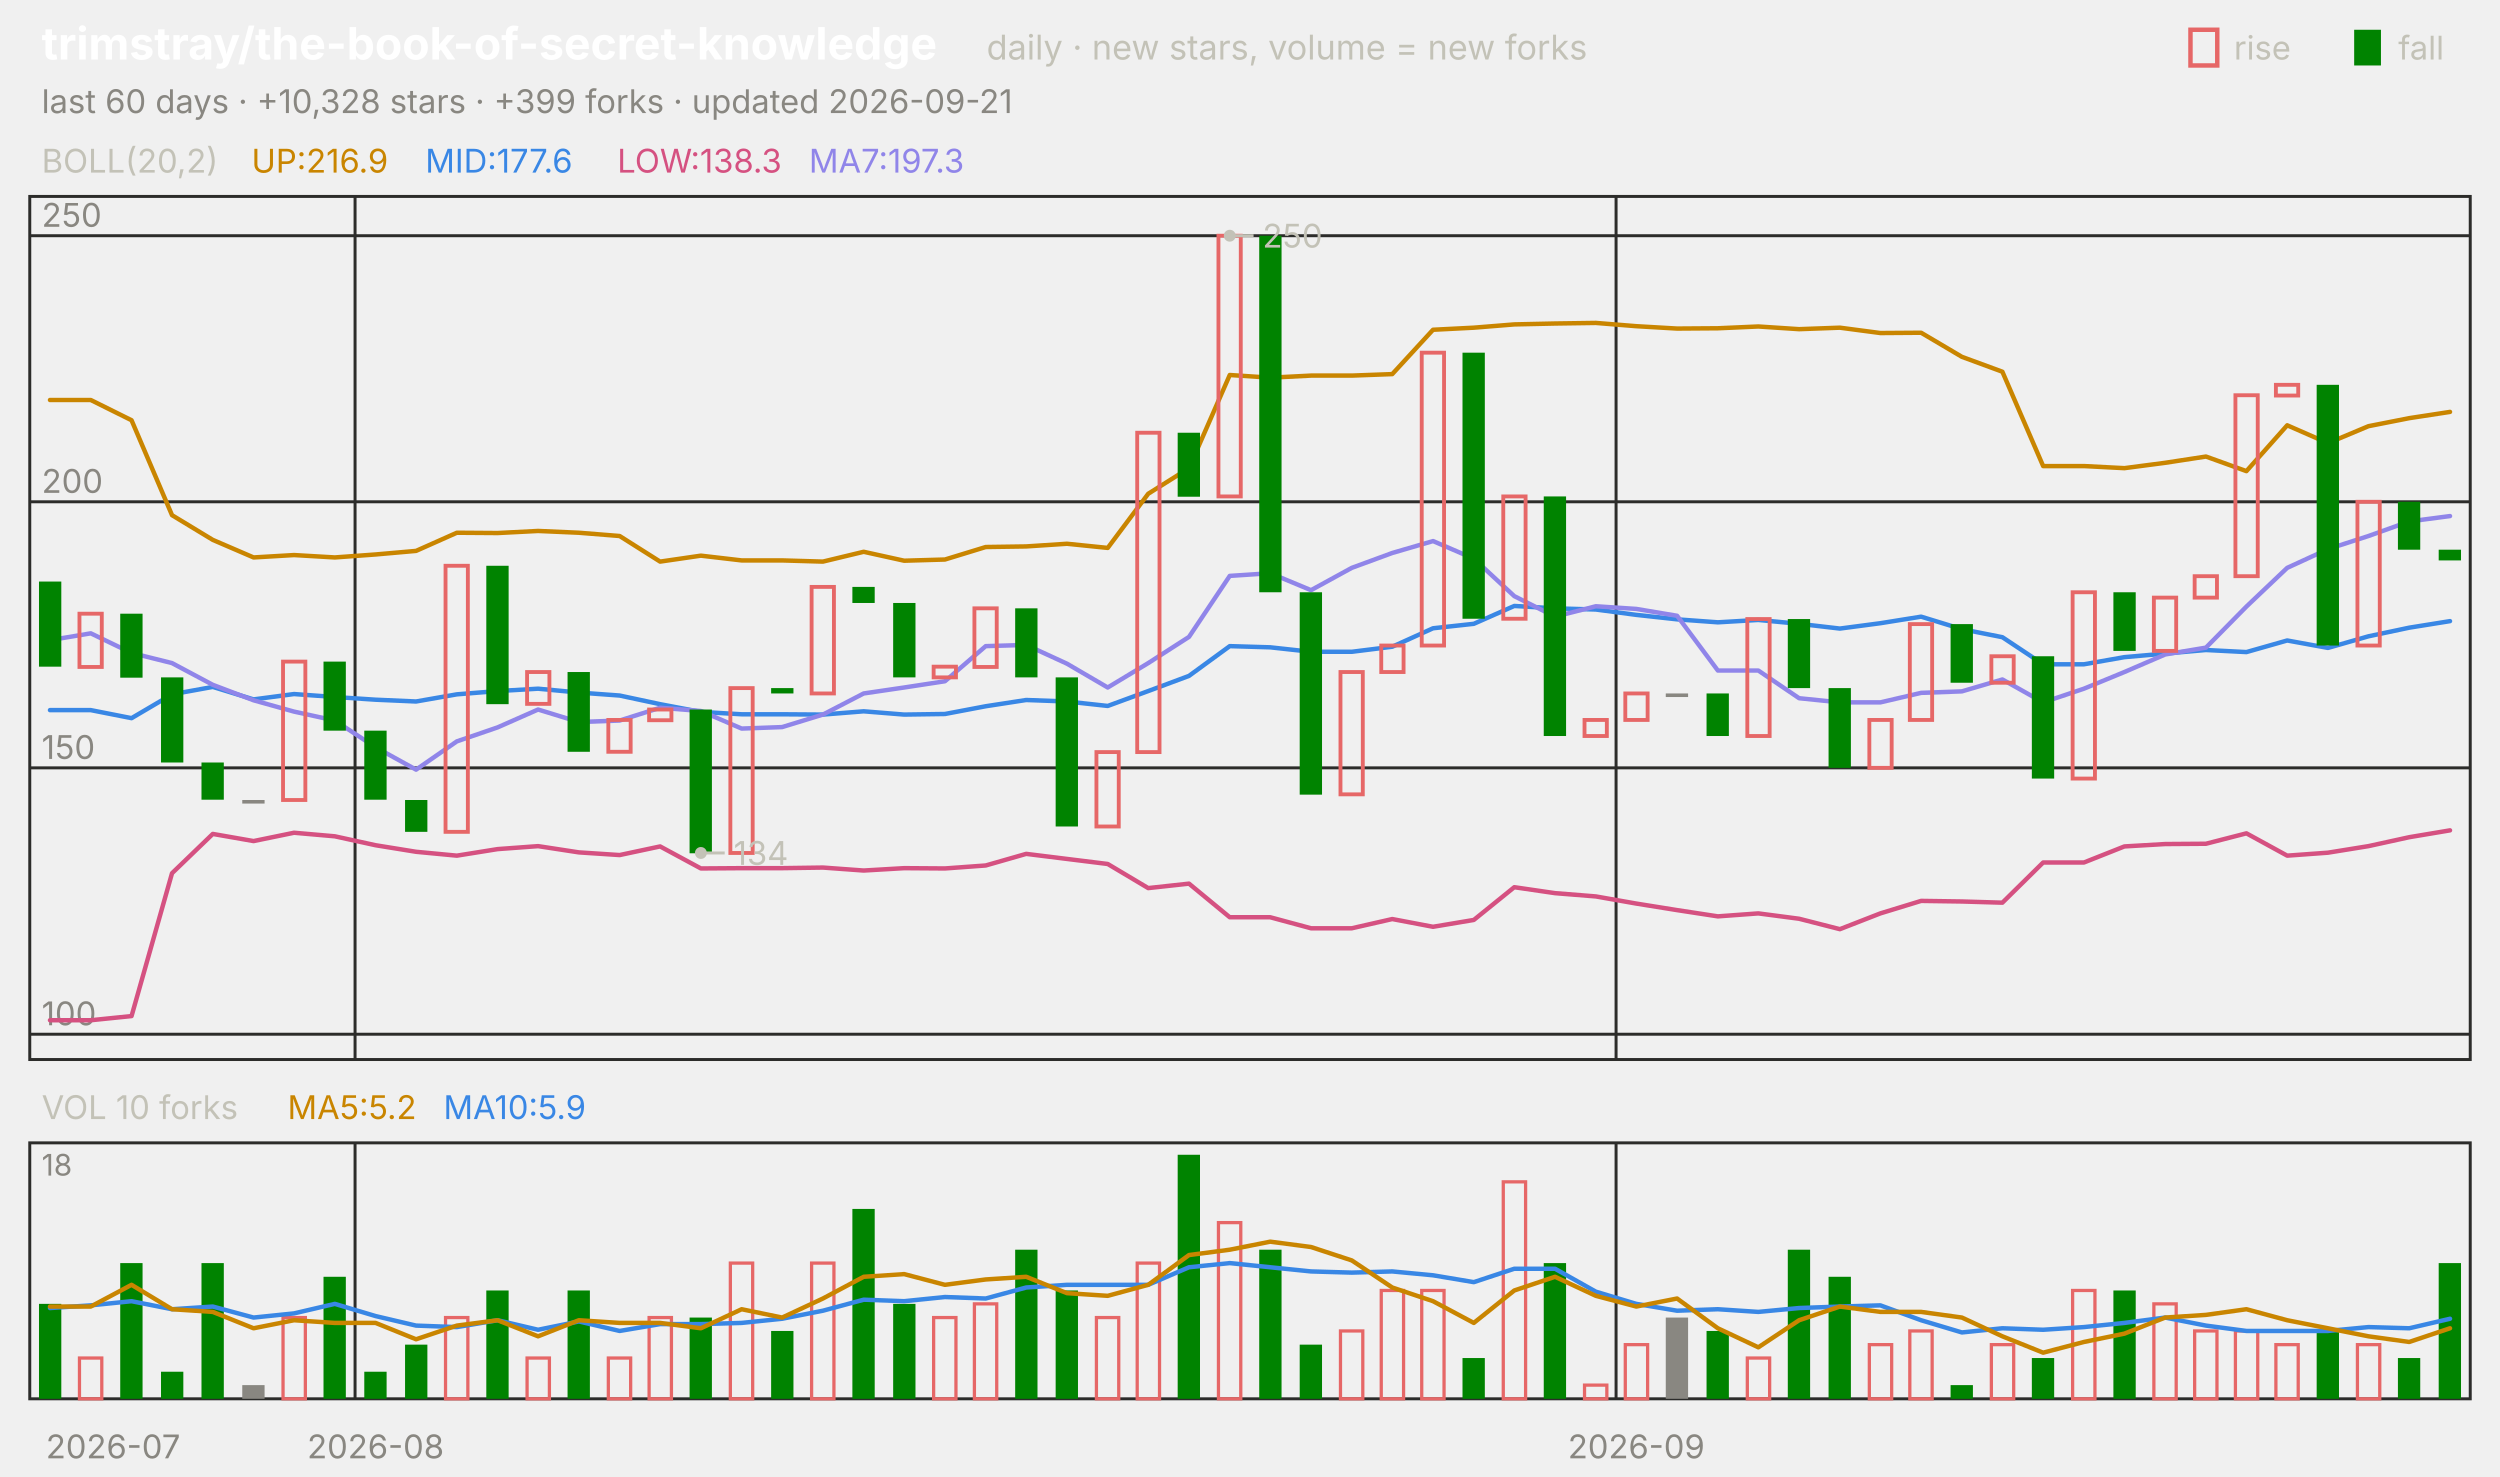
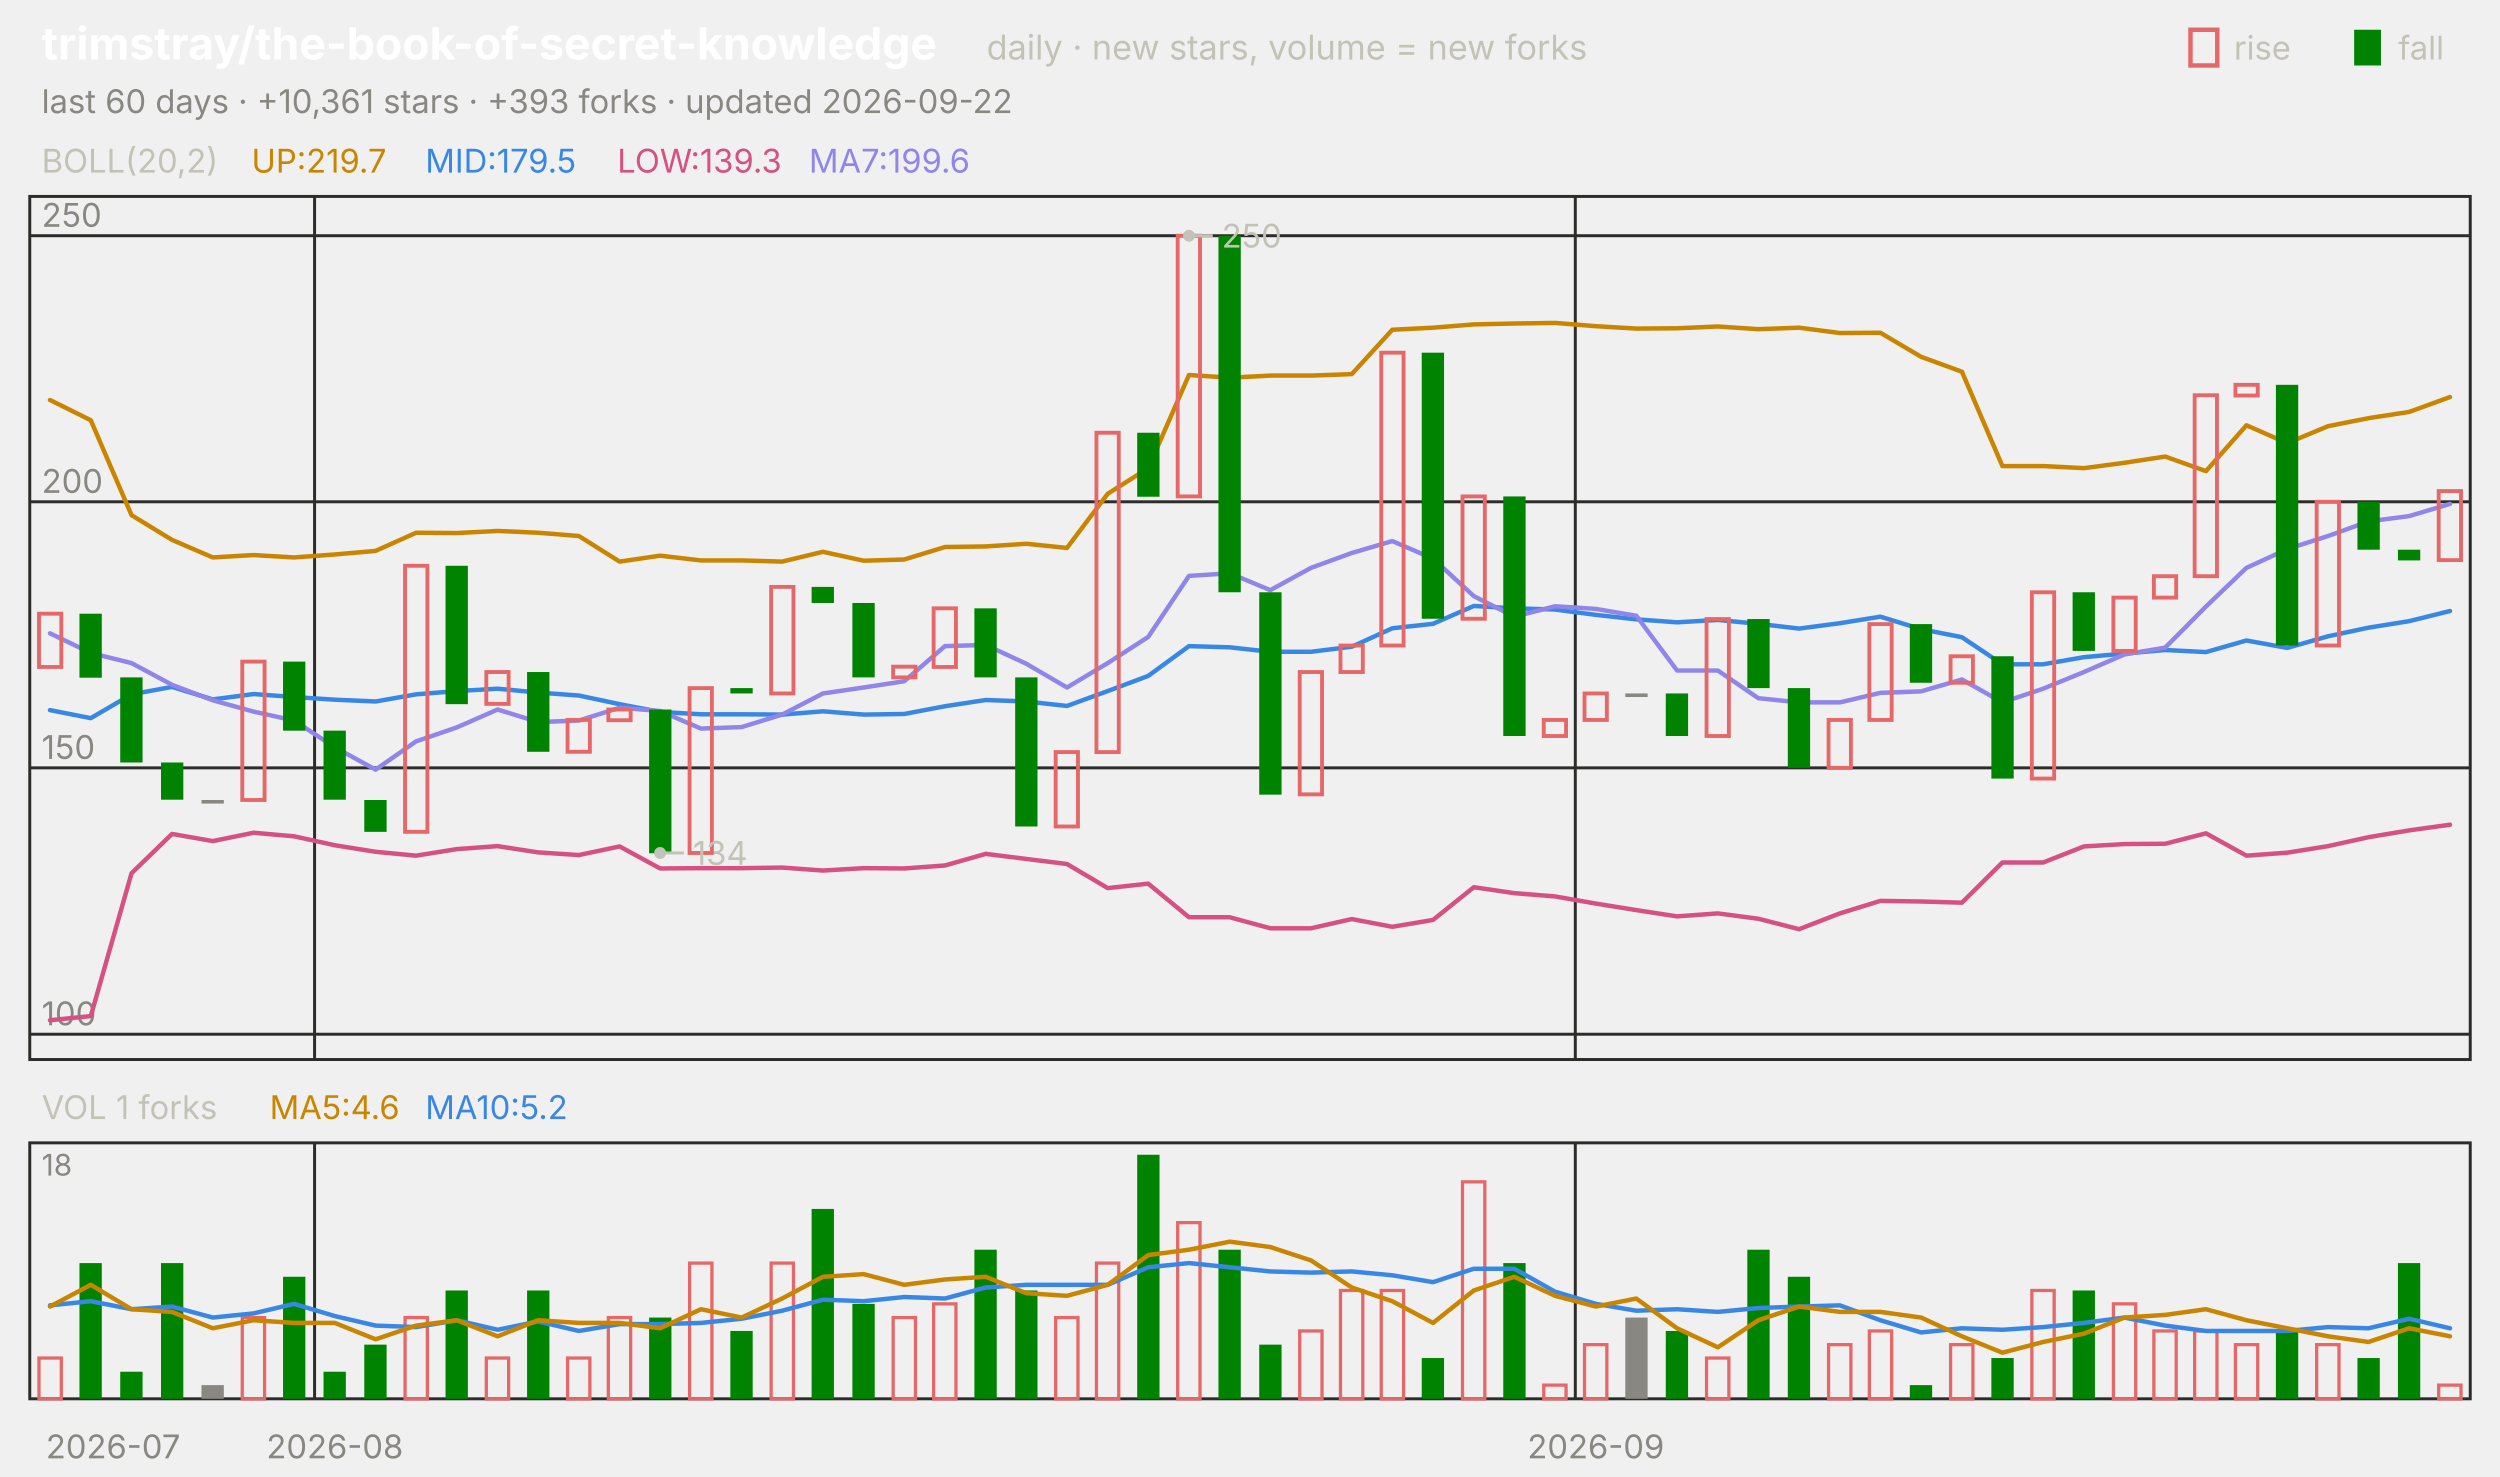
<svg xmlns="http://www.w3.org/2000/svg" viewBox="0 0 840 496" width="840" height="496" font-family="-apple-system,'Segoe UI',system-ui,sans-serif" role="img" aria-label="trimstray/the-book-of-secret-knowledge candlestick chart">
  <text x="14.0" y="20.0" font-size="15" fill="#ffffff" font-weight="650">trimstray/the-book-of-secret-knowledge</text>
  <text x="331.5" y="20.0" font-size="11.5" fill="#c3c2b7">daily · new stars, volume = new forks</text>
  <text x="805.8" y="20.0" font-size="11.0" fill="#c3c2b7">fall</text>
  <rect x="791" y="10" width="9" height="12" fill="#008300" />
  <text x="750.6" y="20.0" font-size="11.0" fill="#c3c2b7">rise</text>
  <rect x="736" y="10" width="9" height="12" fill="none" stroke="#e66767" stroke-width="1.5" />
-   <text x="14.0" y="38.0" font-size="11.0" fill="#898781">last 60 days · +10,328 stars · +399 forks · updated 2026-09-21</text>
+   <text x="14.0" y="38.0" font-size="11.0" fill="#898781">last 60 days · +10,361 stars · +393 forks · updated 2026-09-22</text>
  <rect x="10" y="66" width="820" height="290" fill="none" stroke="#2c2c2a" />
  <rect x="10" y="384" width="820" height="86" fill="none" stroke="#2c2c2a" />
  <text x="38.0" y="490.0" font-size="11.0" fill="#898781" text-anchor="middle">2026-07</text>
-   <line x1="119.3" y1="66.0" x2="119.3" y2="356.0" stroke="#2c2c2a" stroke-width="1.0" />
-   <line x1="119.3" y1="384.0" x2="119.3" y2="470.0" stroke="#2c2c2a" stroke-width="1.0" />
-   <text x="126.2" y="490.0" font-size="11.0" fill="#898781" text-anchor="middle">2026-08</text>
-   <line x1="543.0" y1="66.0" x2="543.0" y2="356.0" stroke="#2c2c2a" stroke-width="1.0" />
-   <line x1="543.0" y1="384.0" x2="543.0" y2="470.0" stroke="#2c2c2a" stroke-width="1.0" />
-   <text x="549.8" y="490.0" font-size="11.0" fill="#898781" text-anchor="middle">2026-09</text>
+   <line x1="105.7" y1="66.0" x2="105.7" y2="356.0" stroke="#2c2c2a" stroke-width="1.0" />
+   <line x1="105.7" y1="384.0" x2="105.7" y2="470.0" stroke="#2c2c2a" stroke-width="1.0" />
+   <text x="112.5" y="490.0" font-size="11.0" fill="#898781" text-anchor="middle">2026-08</text>
+   <line x1="529.3" y1="66.0" x2="529.3" y2="356.0" stroke="#2c2c2a" stroke-width="1.0" />
+   <line x1="529.3" y1="384.0" x2="529.3" y2="470.0" stroke="#2c2c2a" stroke-width="1.0" />
+   <text x="536.2" y="490.0" font-size="11.0" fill="#898781" text-anchor="middle">2026-09</text>
  <text x="14.0" y="58.0" font-size="11.0" fill="#c3c2b7">BOLL(20,2)</text>
-   <text x="84.5" y="58.0" font-size="11.0" fill="#c98500">UP:216.9</text>
-   <text x="142.9" y="58.0" font-size="11.0" fill="#3987e5">MID:177.6</text>
-   <text x="207.4" y="58.0" font-size="11.0" fill="#d55181">LOW:138.3</text>
-   <text x="271.8" y="58.0" font-size="11.0" fill="#9085e9">MA7:197.3</text>
+   <text x="84.5" y="58.0" font-size="11.0" fill="#c98500">UP:219.7</text>
+   <text x="142.9" y="58.0" font-size="11.0" fill="#3987e5">MID:179.5</text>
+   <text x="207.4" y="58.0" font-size="11.0" fill="#d55181">LOW:139.3</text>
+   <text x="271.8" y="58.0" font-size="11.0" fill="#9085e9">MA7:199.6</text>
  <line x1="10.0" y1="347.5" x2="830.0" y2="347.5" stroke="#2c2c2a" stroke-width="1.0" />
  <text x="14.0" y="344.5" font-size="11.0" fill="#898781">100</text>
  <line x1="10.0" y1="258.0" x2="830.0" y2="258.0" stroke="#2c2c2a" stroke-width="1.0" />
  <text x="14.0" y="255.0" font-size="11.0" fill="#898781">150</text>
  <line x1="10.0" y1="168.6" x2="830.0" y2="168.6" stroke="#2c2c2a" stroke-width="1.0" />
  <text x="14.0" y="165.6" font-size="11.0" fill="#898781">200</text>
  <line x1="10.0" y1="79.2" x2="830.0" y2="79.2" stroke="#2c2c2a" stroke-width="1.0" />
  <text x="14.0" y="76.2" font-size="11.0" fill="#898781">250</text>
-   <polyline points="16.8,134.4 30.5,134.4 44.2,141.2 57.8,173.1 71.5,181.4 85.2,187.3 98.8,186.5 112.5,187.3 126.2,186.3 139.8,185.1 153.5,179.0 167.2,179.1 180.8,178.4 194.5,179.0 208.2,180.1 221.8,188.7 235.5,186.7 249.2,188.3 262.8,188.3 276.5,188.7 290.2,185.4 303.8,188.4 317.5,188.0 331.2,183.8 344.8,183.6 358.5,182.7 372.2,184.1 385.8,165.9 399.5,157.3 413.2,126.0 426.8,126.9 440.5,126.2 454.2,126.2 467.8,125.7 481.5,110.8 495.2,110.1 508.8,109.0 522.5,108.7 536.2,108.5 549.8,109.6 563.5,110.4 577.2,110.3 590.8,109.7 604.5,110.6 618.2,110.1 631.8,111.9 645.5,111.8 659.2,119.9 672.8,124.9 686.5,156.6 700.2,156.6 713.8,157.3 727.5,155.5 741.2,153.4 754.8,158.3 768.5,142.9 782.2,148.9 795.8,143.2 809.5,140.5 823.2,138.4" fill="none" stroke="#c98500" stroke-width="1.5" stroke-linejoin="round" stroke-linecap="round" />
-   <polyline points="16.8,238.6 30.5,238.6 44.2,241.3 57.8,233.3 71.5,230.8 85.2,235.0 98.8,233.2 112.5,234.2 126.2,235.1 139.8,235.7 153.5,233.3 167.2,232.2 180.8,231.4 194.5,232.7 208.2,233.7 221.8,236.6 235.5,239.2 249.2,240.0 262.8,240.0 276.5,240.1 290.2,239.0 303.8,240.1 317.5,239.9 331.2,237.3 344.8,235.2 358.5,235.7 372.2,237.2 385.8,232.2 399.5,227.1 413.2,217.1 426.8,217.5 440.5,219.0 454.2,219.0 467.8,217.3 481.5,211.1 495.2,209.6 508.8,203.6 522.5,204.4 536.2,204.8 549.8,206.6 563.5,208.1 577.2,209.1 590.8,208.3 604.5,209.6 618.2,211.2 631.8,209.4 645.5,207.2 659.2,211.4 672.8,214.1 686.5,223.2 700.2,223.2 713.8,220.8 727.5,219.6 741.2,218.4 754.8,219.1 768.5,215.2 782.2,217.7 795.8,213.8 809.5,210.9 823.2,208.7" fill="none" stroke="#3987e5" stroke-width="1.5" stroke-linejoin="round" stroke-linecap="round" />
-   <polyline points="16.8,342.8 30.5,342.8 44.2,341.4 57.8,293.4 71.5,280.2 85.2,282.6 98.8,279.8 112.5,281.0 126.2,284.0 139.8,286.2 153.5,287.5 167.2,285.3 180.8,284.3 194.5,286.4 208.2,287.3 221.8,284.4 235.5,291.8 249.2,291.7 262.8,291.7 276.5,291.5 290.2,292.5 303.8,291.7 317.5,291.8 331.2,290.8 344.8,286.9 358.5,288.6 372.2,290.3 385.8,298.4 399.5,296.9 413.2,308.2 426.8,308.2 440.5,311.9 454.2,311.9 467.8,308.8 481.5,311.4 495.2,309.1 508.8,298.1 522.5,300.1 536.2,301.2 549.8,303.6 563.5,305.8 577.2,307.9 590.8,306.9 604.5,308.7 618.2,312.2 631.8,306.9 645.5,302.7 659.2,302.9 672.8,303.3 686.5,289.8 700.2,289.8 713.8,284.4 727.5,283.6 741.2,283.5 754.8,280.0 768.5,287.5 782.2,286.5 795.8,284.3 809.5,281.3 823.2,279.0" fill="none" stroke="#d55181" stroke-width="1.5" stroke-linejoin="round" stroke-linecap="round" />
-   <polyline points="16.8,215.1 30.5,212.8 44.2,219.4 57.8,222.8 71.5,230.1 85.2,235.3 98.8,239.1 112.5,242.1 126.2,251.1 139.8,258.6 153.5,249.1 167.2,244.4 180.8,238.4 194.5,242.6 208.2,242.1 221.8,237.8 235.5,238.9 249.2,244.8 262.8,244.3 276.5,240.1 290.2,233.0 303.8,231.0 317.5,228.9 331.2,217.1 344.8,216.7 358.5,223.0 372.2,231.0 385.8,222.8 399.5,214.0 413.2,193.5 426.8,192.6 440.5,198.3 454.2,190.8 467.8,185.8 481.5,181.8 495.2,187.7 508.8,200.3 522.5,207.2 536.2,203.7 549.8,204.6 563.5,206.9 577.2,225.3 590.8,225.3 604.5,234.6 618.2,236.0 631.8,236.0 645.5,232.8 659.2,232.3 672.8,228.3 686.5,236.0 700.2,231.4 713.8,225.8 727.5,219.9 741.2,217.6 754.8,203.8 768.5,190.8 782.2,184.5 795.8,180.1 809.5,175.2 823.2,173.4" fill="none" stroke="#9085e9" stroke-width="1.5" stroke-linejoin="round" stroke-linecap="round" />
-   <rect x="13.1" y="195.4" width="7.5" height="28.6" fill="#008300" />
-   <rect x="26.7" y="206.2" width="7.5" height="17.9" fill="none" stroke="#e66767" stroke-width="1.3" />
-   <rect x="40.4" y="206.2" width="7.5" height="21.5" fill="#008300" />
-   <rect x="54.1" y="227.6" width="7.5" height="28.6" fill="#008300" />
-   <rect x="67.7" y="256.2" width="7.5" height="12.5" fill="#008300" />
-   <rect x="81.4" y="268.8" width="7.5" height="1.2" fill="#898781" />
-   <rect x="95.1" y="222.3" width="7.5" height="46.5" fill="none" stroke="#e66767" stroke-width="1.3" />
-   <rect x="108.7" y="222.3" width="7.5" height="23.2" fill="#008300" />
-   <rect x="122.4" y="245.5" width="7.5" height="23.2" fill="#008300" />
-   <rect x="136.1" y="268.8" width="7.5" height="10.7" fill="#008300" />
-   <rect x="149.7" y="190.1" width="7.5" height="89.4" fill="none" stroke="#e66767" stroke-width="1.3" />
-   <rect x="163.4" y="190.1" width="7.5" height="46.5" fill="#008300" />
-   <rect x="177.1" y="225.8" width="7.5" height="10.7" fill="none" stroke="#e66767" stroke-width="1.3" />
-   <rect x="190.7" y="225.8" width="7.5" height="26.8" fill="#008300" />
-   <rect x="204.4" y="241.9" width="7.5" height="10.7" fill="none" stroke="#e66767" stroke-width="1.3" />
-   <rect x="218.1" y="238.4" width="7.5" height="3.6" fill="none" stroke="#e66767" stroke-width="1.3" />
-   <rect x="231.7" y="238.4" width="7.5" height="48.3" fill="#008300" />
-   <rect x="245.4" y="231.2" width="7.5" height="55.4" fill="none" stroke="#e66767" stroke-width="1.3" />
-   <rect x="259.1" y="231.2" width="7.5" height="1.8" fill="#008300" />
-   <rect x="272.7" y="197.2" width="7.5" height="35.8" fill="none" stroke="#e66767" stroke-width="1.3" />
-   <rect x="286.4" y="197.2" width="7.5" height="5.4" fill="#008300" />
-   <rect x="300.1" y="202.6" width="7.5" height="25.0" fill="#008300" />
-   <rect x="313.7" y="224.0" width="7.5" height="3.6" fill="none" stroke="#e66767" stroke-width="1.3" />
-   <rect x="327.4" y="204.4" width="7.5" height="19.7" fill="none" stroke="#e66767" stroke-width="1.3" />
-   <rect x="341.1" y="204.4" width="7.5" height="23.2" fill="#008300" />
-   <rect x="354.7" y="227.6" width="7.5" height="50.1" fill="#008300" />
-   <rect x="368.4" y="252.7" width="7.5" height="25.0" fill="none" stroke="#e66767" stroke-width="1.3" />
-   <rect x="382.1" y="145.4" width="7.5" height="107.3" fill="none" stroke="#e66767" stroke-width="1.3" />
-   <rect x="395.7" y="145.4" width="7.5" height="21.5" fill="#008300" />
-   <rect x="409.4" y="79.2" width="7.5" height="87.6" fill="none" stroke="#e66767" stroke-width="1.3" />
-   <rect x="423.1" y="79.2" width="7.5" height="119.8" fill="#008300" />
-   <rect x="436.7" y="199.0" width="7.5" height="68.0" fill="#008300" />
-   <rect x="450.4" y="225.8" width="7.5" height="41.1" fill="none" stroke="#e66767" stroke-width="1.3" />
-   <rect x="464.1" y="216.9" width="7.5" height="8.9" fill="none" stroke="#e66767" stroke-width="1.3" />
-   <rect x="477.7" y="118.5" width="7.5" height="98.4" fill="none" stroke="#e66767" stroke-width="1.3" />
-   <rect x="491.4" y="118.5" width="7.5" height="89.4" fill="#008300" />
-   <rect x="505.1" y="166.8" width="7.5" height="41.1" fill="none" stroke="#e66767" stroke-width="1.3" />
-   <rect x="518.7" y="166.8" width="7.5" height="80.5" fill="#008300" />
-   <rect x="532.4" y="241.9" width="7.5" height="5.4" fill="none" stroke="#e66767" stroke-width="1.3" />
-   <rect x="546.1" y="233.0" width="7.5" height="8.9" fill="none" stroke="#e66767" stroke-width="1.3" />
-   <rect x="559.7" y="233.0" width="7.5" height="1.2" fill="#898781" />
-   <rect x="573.4" y="233.0" width="7.5" height="14.3" fill="#008300" />
-   <rect x="587.1" y="208.0" width="7.5" height="39.3" fill="none" stroke="#e66767" stroke-width="1.3" />
-   <rect x="600.7" y="208.0" width="7.5" height="23.2" fill="#008300" />
-   <rect x="614.4" y="231.2" width="7.5" height="26.8" fill="#008300" />
-   <rect x="628.1" y="241.9" width="7.5" height="16.1" fill="none" stroke="#e66767" stroke-width="1.3" />
-   <rect x="641.7" y="209.7" width="7.5" height="32.2" fill="none" stroke="#e66767" stroke-width="1.3" />
-   <rect x="655.4" y="209.7" width="7.5" height="19.7" fill="#008300" />
-   <rect x="669.1" y="220.5" width="7.5" height="8.9" fill="none" stroke="#e66767" stroke-width="1.3" />
-   <rect x="682.7" y="220.5" width="7.5" height="41.1" fill="#008300" />
-   <rect x="696.4" y="199.0" width="7.5" height="62.6" fill="none" stroke="#e66767" stroke-width="1.3" />
-   <rect x="710.1" y="199.0" width="7.5" height="19.7" fill="#008300" />
-   <rect x="723.7" y="200.8" width="7.5" height="17.9" fill="none" stroke="#e66767" stroke-width="1.3" />
-   <rect x="737.4" y="193.6" width="7.5" height="7.2" fill="none" stroke="#e66767" stroke-width="1.3" />
-   <rect x="751.1" y="132.8" width="7.5" height="60.8" fill="none" stroke="#e66767" stroke-width="1.3" />
-   <rect x="764.7" y="129.3" width="7.5" height="3.6" fill="none" stroke="#e66767" stroke-width="1.3" />
-   <rect x="778.4" y="129.3" width="7.5" height="87.6" fill="#008300" />
-   <rect x="792.1" y="168.6" width="7.5" height="48.3" fill="none" stroke="#e66767" stroke-width="1.3" />
-   <rect x="805.7" y="168.6" width="7.5" height="16.1" fill="#008300" />
-   <rect x="819.4" y="184.7" width="7.5" height="3.6" fill="#008300" />
-   <circle cx="413.2" cy="79.2" r="2" fill="#c3c2b7" />
-   <line x1="413.2" y1="79.2" x2="421.2" y2="79.2" stroke="#c3c2b7" stroke-width="1.0" />
-   <text x="424.2" y="83.2" font-size="11.0" fill="#c3c2b7">250</text>
-   <circle cx="235.5" cy="286.6" r="2" fill="#c3c2b7" />
-   <line x1="235.5" y1="286.6" x2="243.5" y2="286.6" stroke="#c3c2b7" stroke-width="1.0" />
-   <text x="246.5" y="290.6" font-size="11.0" fill="#c3c2b7">134</text>
-   <text x="14.0" y="376.0" font-size="11.0" fill="#c3c2b7">VOL 10 forks</text>
-   <text x="96.6" y="376.0" font-size="11.0" fill="#c98500">MA5:5.2</text>
-   <text x="149.0" y="376.0" font-size="11.0" fill="#3987e5">MA10:5.9</text>
+   <polyline points="16.8,134.4 30.5,141.2 44.2,173.1 57.8,181.4 71.5,187.3 85.2,186.5 98.8,187.3 112.5,186.3 126.2,185.1 139.8,179.0 153.5,179.1 167.2,178.4 180.8,179.0 194.5,180.1 208.2,188.7 221.8,186.7 235.5,188.3 249.2,188.3 262.8,188.7 276.5,185.4 290.2,188.4 303.8,188.0 317.5,183.8 331.2,183.6 344.8,182.7 358.5,184.1 372.2,165.9 385.8,157.3 399.5,126.0 413.2,126.9 426.8,126.2 440.5,126.2 454.2,125.7 467.8,110.8 481.5,110.1 495.2,109.0 508.8,108.7 522.5,108.5 536.2,109.6 549.8,110.4 563.5,110.3 577.2,109.7 590.8,110.6 604.5,110.1 618.2,111.9 631.8,111.8 645.5,119.9 659.2,124.9 672.8,156.6 686.5,156.6 700.2,157.3 713.8,155.5 727.5,153.4 741.2,158.3 754.8,142.9 768.5,148.9 782.2,143.2 795.8,140.5 809.5,138.4 823.2,133.4" fill="none" stroke="#c98500" stroke-width="1.5" stroke-linejoin="round" stroke-linecap="round" />
+   <polyline points="16.8,238.6 30.5,241.3 44.2,233.3 57.8,230.8 71.5,235.0 85.2,233.2 98.8,234.2 112.5,235.1 126.2,235.7 139.8,233.3 153.5,232.2 167.2,231.4 180.8,232.7 194.5,233.7 208.2,236.6 221.8,239.2 235.5,240.0 249.2,240.0 262.8,240.1 276.5,239.0 290.2,240.1 303.8,239.9 317.5,237.3 331.2,235.2 344.8,235.7 358.5,237.2 372.2,232.2 385.8,227.1 399.5,217.1 413.2,217.5 426.8,219.0 440.5,219.0 454.2,217.3 467.8,211.1 481.5,209.6 495.2,203.6 508.8,204.4 522.5,204.8 536.2,206.6 549.8,208.1 563.5,209.1 577.2,208.3 590.8,209.6 604.5,211.2 618.2,209.4 631.8,207.2 645.5,211.4 659.2,214.1 672.8,223.2 686.5,223.2 700.2,220.8 713.8,219.6 727.5,218.4 741.2,219.1 754.8,215.2 768.5,217.7 782.2,213.8 795.8,210.9 809.5,208.7 823.2,205.3" fill="none" stroke="#3987e5" stroke-width="1.5" stroke-linejoin="round" stroke-linecap="round" />
+   <polyline points="16.8,342.8 30.5,341.4 44.2,293.4 57.8,280.2 71.5,282.6 85.2,279.8 98.8,281.0 112.5,284.0 126.2,286.2 139.8,287.5 153.5,285.3 167.2,284.3 180.8,286.4 194.5,287.3 208.2,284.4 221.8,291.8 235.5,291.7 249.2,291.7 262.8,291.5 276.5,292.5 290.2,291.7 303.8,291.8 317.5,290.8 331.2,286.9 344.8,288.6 358.5,290.3 372.2,298.4 385.8,296.9 399.5,308.2 413.2,308.2 426.8,311.9 440.5,311.9 454.2,308.8 467.8,311.4 481.5,309.1 495.2,298.1 508.8,300.1 522.5,301.2 536.2,303.6 549.8,305.8 563.5,307.9 577.2,306.9 590.8,308.7 604.5,312.2 618.2,306.9 631.8,302.7 645.5,302.9 659.2,303.3 672.8,289.8 686.5,289.8 700.2,284.4 713.8,283.6 727.5,283.5 741.2,280.0 754.8,287.5 768.5,286.5 782.2,284.3 795.8,281.3 809.5,279.0 823.2,277.1" fill="none" stroke="#d55181" stroke-width="1.5" stroke-linejoin="round" stroke-linecap="round" />
+   <polyline points="16.8,212.8 30.5,219.4 44.2,222.8 57.8,230.1 71.5,235.3 85.2,239.1 98.8,242.1 112.5,251.1 126.2,258.6 139.8,249.1 153.5,244.4 167.2,238.4 180.8,242.6 194.5,242.1 208.2,237.8 221.8,238.9 235.5,244.8 249.2,244.3 262.8,240.1 276.5,233.0 290.2,231.0 303.8,228.9 317.5,217.1 331.2,216.7 344.8,223.0 358.5,231.0 372.2,222.8 385.8,214.0 399.5,193.5 413.2,192.6 426.8,198.3 440.5,190.8 454.2,185.8 467.8,181.8 481.5,187.7 495.2,200.3 508.8,207.2 522.5,203.7 536.2,204.6 549.8,206.9 563.5,225.3 577.2,225.3 590.8,234.6 604.5,236.0 618.2,236.0 631.8,232.8 645.5,232.3 659.2,228.3 672.8,236.0 686.5,231.4 700.2,225.8 713.8,219.9 727.5,217.6 741.2,203.8 754.8,190.8 768.5,184.5 782.2,180.1 795.8,175.2 809.5,173.4 823.2,169.3" fill="none" stroke="#9085e9" stroke-width="1.5" stroke-linejoin="round" stroke-linecap="round" />
+   <rect x="13.1" y="206.2" width="7.5" height="17.9" fill="none" stroke="#e66767" stroke-width="1.3" />
+   <rect x="26.7" y="206.2" width="7.5" height="21.5" fill="#008300" />
+   <rect x="40.4" y="227.6" width="7.5" height="28.6" fill="#008300" />
+   <rect x="54.1" y="256.2" width="7.5" height="12.5" fill="#008300" />
+   <rect x="67.7" y="268.8" width="7.5" height="1.2" fill="#898781" />
+   <rect x="81.4" y="222.3" width="7.5" height="46.5" fill="none" stroke="#e66767" stroke-width="1.3" />
+   <rect x="95.1" y="222.3" width="7.5" height="23.2" fill="#008300" />
+   <rect x="108.7" y="245.5" width="7.5" height="23.2" fill="#008300" />
+   <rect x="122.4" y="268.8" width="7.5" height="10.7" fill="#008300" />
+   <rect x="136.1" y="190.1" width="7.5" height="89.4" fill="none" stroke="#e66767" stroke-width="1.3" />
+   <rect x="149.7" y="190.1" width="7.5" height="46.5" fill="#008300" />
+   <rect x="163.4" y="225.8" width="7.5" height="10.7" fill="none" stroke="#e66767" stroke-width="1.3" />
+   <rect x="177.1" y="225.8" width="7.5" height="26.8" fill="#008300" />
+   <rect x="190.7" y="241.9" width="7.5" height="10.7" fill="none" stroke="#e66767" stroke-width="1.3" />
+   <rect x="204.4" y="238.4" width="7.5" height="3.6" fill="none" stroke="#e66767" stroke-width="1.3" />
+   <rect x="218.1" y="238.4" width="7.5" height="48.3" fill="#008300" />
+   <rect x="231.7" y="231.2" width="7.5" height="55.4" fill="none" stroke="#e66767" stroke-width="1.3" />
+   <rect x="245.4" y="231.2" width="7.5" height="1.8" fill="#008300" />
+   <rect x="259.1" y="197.2" width="7.5" height="35.8" fill="none" stroke="#e66767" stroke-width="1.3" />
+   <rect x="272.7" y="197.2" width="7.5" height="5.4" fill="#008300" />
+   <rect x="286.4" y="202.6" width="7.5" height="25.0" fill="#008300" />
+   <rect x="300.1" y="224.0" width="7.5" height="3.6" fill="none" stroke="#e66767" stroke-width="1.3" />
+   <rect x="313.7" y="204.4" width="7.5" height="19.7" fill="none" stroke="#e66767" stroke-width="1.3" />
+   <rect x="327.4" y="204.4" width="7.5" height="23.2" fill="#008300" />
+   <rect x="341.1" y="227.6" width="7.5" height="50.1" fill="#008300" />
+   <rect x="354.7" y="252.7" width="7.5" height="25.0" fill="none" stroke="#e66767" stroke-width="1.3" />
+   <rect x="368.4" y="145.4" width="7.5" height="107.3" fill="none" stroke="#e66767" stroke-width="1.3" />
+   <rect x="382.1" y="145.4" width="7.5" height="21.5" fill="#008300" />
+   <rect x="395.7" y="79.2" width="7.5" height="87.6" fill="none" stroke="#e66767" stroke-width="1.3" />
+   <rect x="409.4" y="79.2" width="7.5" height="119.8" fill="#008300" />
+   <rect x="423.1" y="199.0" width="7.5" height="68.0" fill="#008300" />
+   <rect x="436.7" y="225.8" width="7.5" height="41.1" fill="none" stroke="#e66767" stroke-width="1.3" />
+   <rect x="450.4" y="216.9" width="7.5" height="8.9" fill="none" stroke="#e66767" stroke-width="1.3" />
+   <rect x="464.1" y="118.5" width="7.5" height="98.4" fill="none" stroke="#e66767" stroke-width="1.3" />
+   <rect x="477.7" y="118.5" width="7.5" height="89.4" fill="#008300" />
+   <rect x="491.4" y="166.8" width="7.5" height="41.1" fill="none" stroke="#e66767" stroke-width="1.3" />
+   <rect x="505.1" y="166.8" width="7.5" height="80.5" fill="#008300" />
+   <rect x="518.7" y="241.9" width="7.5" height="5.4" fill="none" stroke="#e66767" stroke-width="1.3" />
+   <rect x="532.4" y="233.0" width="7.5" height="8.9" fill="none" stroke="#e66767" stroke-width="1.3" />
+   <rect x="546.1" y="233.0" width="7.5" height="1.2" fill="#898781" />
+   <rect x="559.7" y="233.0" width="7.5" height="14.3" fill="#008300" />
+   <rect x="573.4" y="208.0" width="7.5" height="39.3" fill="none" stroke="#e66767" stroke-width="1.3" />
+   <rect x="587.1" y="208.0" width="7.5" height="23.2" fill="#008300" />
+   <rect x="600.7" y="231.2" width="7.5" height="26.8" fill="#008300" />
+   <rect x="614.4" y="241.9" width="7.5" height="16.1" fill="none" stroke="#e66767" stroke-width="1.3" />
+   <rect x="628.1" y="209.7" width="7.5" height="32.2" fill="none" stroke="#e66767" stroke-width="1.3" />
+   <rect x="641.7" y="209.7" width="7.5" height="19.7" fill="#008300" />
+   <rect x="655.4" y="220.5" width="7.5" height="8.9" fill="none" stroke="#e66767" stroke-width="1.3" />
+   <rect x="669.1" y="220.5" width="7.5" height="41.1" fill="#008300" />
+   <rect x="682.7" y="199.0" width="7.5" height="62.6" fill="none" stroke="#e66767" stroke-width="1.3" />
+   <rect x="696.4" y="199.0" width="7.5" height="19.7" fill="#008300" />
+   <rect x="710.1" y="200.8" width="7.5" height="17.9" fill="none" stroke="#e66767" stroke-width="1.3" />
+   <rect x="723.7" y="193.6" width="7.5" height="7.2" fill="none" stroke="#e66767" stroke-width="1.3" />
+   <rect x="737.4" y="132.8" width="7.5" height="60.8" fill="none" stroke="#e66767" stroke-width="1.3" />
+   <rect x="751.1" y="129.3" width="7.5" height="3.6" fill="none" stroke="#e66767" stroke-width="1.3" />
+   <rect x="764.7" y="129.3" width="7.5" height="87.6" fill="#008300" />
+   <rect x="778.4" y="168.6" width="7.5" height="48.3" fill="none" stroke="#e66767" stroke-width="1.3" />
+   <rect x="792.1" y="168.6" width="7.5" height="16.1" fill="#008300" />
+   <rect x="805.7" y="184.7" width="7.5" height="3.6" fill="#008300" />
+   <rect x="819.4" y="165.0" width="7.5" height="23.2" fill="none" stroke="#e66767" stroke-width="1.3" />
+   <circle cx="399.5" cy="79.2" r="2" fill="#c3c2b7" />
+   <line x1="399.5" y1="79.2" x2="407.5" y2="79.2" stroke="#c3c2b7" stroke-width="1.0" />
+   <text x="410.5" y="83.2" font-size="11.0" fill="#c3c2b7">250</text>
+   <circle cx="221.8" cy="286.6" r="2" fill="#c3c2b7" />
+   <line x1="221.8" y1="286.6" x2="229.8" y2="286.6" stroke="#c3c2b7" stroke-width="1.0" />
+   <text x="232.8" y="290.6" font-size="11.0" fill="#c3c2b7">134</text>
+   <text x="14.0" y="376.0" font-size="11.0" fill="#c3c2b7">VOL 1 forks</text>
+   <text x="90.6" y="376.0" font-size="11.0" fill="#c98500">MA5:4.6</text>
+   <text x="142.9" y="376.0" font-size="11.0" fill="#3987e5">MA10:5.2</text>
  <text x="14.0" y="395.0" font-size="10" fill="#898781">18</text>
-   <rect x="13.1" y="438.1" width="7.5" height="31.9" fill="#008300" />
-   <rect x="26.7" y="456.3" width="7.5" height="13.7" fill="none" stroke="#e66767" stroke-width="1.1" />
-   <rect x="40.4" y="424.4" width="7.5" height="45.6" fill="#008300" />
-   <rect x="54.1" y="460.9" width="7.5" height="9.1" fill="#008300" />
-   <rect x="67.7" y="424.4" width="7.5" height="45.6" fill="#008300" />
-   <rect x="81.4" y="465.4" width="7.5" height="4.6" fill="#898781" />
-   <rect x="95.1" y="442.7" width="7.5" height="27.3" fill="none" stroke="#e66767" stroke-width="1.1" />
-   <rect x="108.7" y="429.0" width="7.5" height="41.0" fill="#008300" />
-   <rect x="122.4" y="460.9" width="7.5" height="9.1" fill="#008300" />
-   <rect x="136.1" y="451.8" width="7.5" height="18.2" fill="#008300" />
-   <rect x="149.7" y="442.7" width="7.5" height="27.3" fill="none" stroke="#e66767" stroke-width="1.1" />
-   <rect x="163.4" y="433.6" width="7.5" height="36.4" fill="#008300" />
-   <rect x="177.1" y="456.3" width="7.5" height="13.7" fill="none" stroke="#e66767" stroke-width="1.1" />
-   <rect x="190.7" y="433.6" width="7.5" height="36.4" fill="#008300" />
-   <rect x="204.4" y="456.3" width="7.5" height="13.7" fill="none" stroke="#e66767" stroke-width="1.1" />
-   <rect x="218.1" y="442.7" width="7.5" height="27.3" fill="none" stroke="#e66767" stroke-width="1.1" />
-   <rect x="231.7" y="442.7" width="7.5" height="27.3" fill="#008300" />
-   <rect x="245.4" y="424.4" width="7.5" height="45.6" fill="none" stroke="#e66767" stroke-width="1.1" />
-   <rect x="259.1" y="447.2" width="7.5" height="22.8" fill="#008300" />
-   <rect x="272.7" y="424.4" width="7.5" height="45.6" fill="none" stroke="#e66767" stroke-width="1.1" />
-   <rect x="286.4" y="406.2" width="7.5" height="63.8" fill="#008300" />
-   <rect x="300.1" y="438.1" width="7.5" height="31.9" fill="#008300" />
-   <rect x="313.7" y="442.7" width="7.5" height="27.3" fill="none" stroke="#e66767" stroke-width="1.1" />
-   <rect x="327.4" y="438.1" width="7.5" height="31.9" fill="none" stroke="#e66767" stroke-width="1.1" />
-   <rect x="341.1" y="419.9" width="7.5" height="50.1" fill="#008300" />
-   <rect x="354.7" y="433.6" width="7.5" height="36.4" fill="#008300" />
-   <rect x="368.4" y="442.7" width="7.5" height="27.3" fill="none" stroke="#e66767" stroke-width="1.1" />
-   <rect x="382.1" y="424.4" width="7.5" height="45.6" fill="none" stroke="#e66767" stroke-width="1.1" />
-   <rect x="395.7" y="388.0" width="7.5" height="82.0" fill="#008300" />
-   <rect x="409.4" y="410.8" width="7.5" height="59.2" fill="none" stroke="#e66767" stroke-width="1.1" />
-   <rect x="423.1" y="419.9" width="7.5" height="50.1" fill="#008300" />
-   <rect x="436.7" y="451.8" width="7.5" height="18.2" fill="#008300" />
-   <rect x="450.4" y="447.2" width="7.5" height="22.8" fill="none" stroke="#e66767" stroke-width="1.1" />
+   <rect x="13.1" y="456.3" width="7.5" height="13.7" fill="none" stroke="#e66767" stroke-width="1.1" />
+   <rect x="26.7" y="424.4" width="7.5" height="45.6" fill="#008300" />
+   <rect x="40.4" y="460.9" width="7.5" height="9.1" fill="#008300" />
+   <rect x="54.1" y="424.4" width="7.5" height="45.6" fill="#008300" />
+   <rect x="67.7" y="465.4" width="7.5" height="4.6" fill="#898781" />
+   <rect x="81.4" y="442.7" width="7.5" height="27.3" fill="none" stroke="#e66767" stroke-width="1.1" />
+   <rect x="95.1" y="429.0" width="7.5" height="41.0" fill="#008300" />
+   <rect x="108.7" y="460.9" width="7.5" height="9.1" fill="#008300" />
+   <rect x="122.4" y="451.8" width="7.5" height="18.2" fill="#008300" />
+   <rect x="136.1" y="442.7" width="7.5" height="27.3" fill="none" stroke="#e66767" stroke-width="1.1" />
+   <rect x="149.7" y="433.6" width="7.5" height="36.4" fill="#008300" />
+   <rect x="163.4" y="456.3" width="7.5" height="13.7" fill="none" stroke="#e66767" stroke-width="1.1" />
+   <rect x="177.1" y="433.6" width="7.5" height="36.4" fill="#008300" />
+   <rect x="190.7" y="456.3" width="7.5" height="13.7" fill="none" stroke="#e66767" stroke-width="1.1" />
+   <rect x="204.4" y="442.7" width="7.5" height="27.3" fill="none" stroke="#e66767" stroke-width="1.1" />
+   <rect x="218.1" y="442.7" width="7.5" height="27.3" fill="#008300" />
+   <rect x="231.7" y="424.4" width="7.5" height="45.6" fill="none" stroke="#e66767" stroke-width="1.1" />
+   <rect x="245.4" y="447.2" width="7.5" height="22.8" fill="#008300" />
+   <rect x="259.1" y="424.4" width="7.5" height="45.6" fill="none" stroke="#e66767" stroke-width="1.1" />
+   <rect x="272.7" y="406.2" width="7.5" height="63.8" fill="#008300" />
+   <rect x="286.4" y="438.1" width="7.5" height="31.9" fill="#008300" />
+   <rect x="300.1" y="442.7" width="7.5" height="27.3" fill="none" stroke="#e66767" stroke-width="1.1" />
+   <rect x="313.7" y="438.1" width="7.5" height="31.9" fill="none" stroke="#e66767" stroke-width="1.1" />
+   <rect x="327.4" y="419.9" width="7.5" height="50.1" fill="#008300" />
+   <rect x="341.1" y="433.6" width="7.5" height="36.4" fill="#008300" />
+   <rect x="354.7" y="442.7" width="7.5" height="27.3" fill="none" stroke="#e66767" stroke-width="1.1" />
+   <rect x="368.4" y="424.4" width="7.5" height="45.6" fill="none" stroke="#e66767" stroke-width="1.1" />
+   <rect x="382.1" y="388.0" width="7.5" height="82.0" fill="#008300" />
+   <rect x="395.7" y="410.8" width="7.5" height="59.2" fill="none" stroke="#e66767" stroke-width="1.1" />
+   <rect x="409.4" y="419.9" width="7.5" height="50.1" fill="#008300" />
+   <rect x="423.1" y="451.8" width="7.5" height="18.2" fill="#008300" />
+   <rect x="436.7" y="447.2" width="7.5" height="22.8" fill="none" stroke="#e66767" stroke-width="1.1" />
+   <rect x="450.4" y="433.6" width="7.5" height="36.4" fill="none" stroke="#e66767" stroke-width="1.1" />
  <rect x="464.1" y="433.6" width="7.5" height="36.4" fill="none" stroke="#e66767" stroke-width="1.1" />
-   <rect x="477.7" y="433.6" width="7.5" height="36.4" fill="none" stroke="#e66767" stroke-width="1.1" />
-   <rect x="491.4" y="456.3" width="7.5" height="13.7" fill="#008300" />
-   <rect x="505.1" y="397.1" width="7.5" height="72.9" fill="none" stroke="#e66767" stroke-width="1.1" />
-   <rect x="518.7" y="424.4" width="7.5" height="45.6" fill="#008300" />
-   <rect x="532.4" y="465.4" width="7.5" height="4.6" fill="none" stroke="#e66767" stroke-width="1.1" />
-   <rect x="546.1" y="451.8" width="7.5" height="18.2" fill="none" stroke="#e66767" stroke-width="1.1" />
-   <rect x="559.7" y="442.7" width="7.5" height="27.3" fill="#898781" />
-   <rect x="573.4" y="447.2" width="7.5" height="22.8" fill="#008300" />
-   <rect x="587.1" y="456.3" width="7.5" height="13.7" fill="none" stroke="#e66767" stroke-width="1.1" />
-   <rect x="600.7" y="419.9" width="7.5" height="50.1" fill="#008300" />
-   <rect x="614.4" y="429.0" width="7.5" height="41.0" fill="#008300" />
-   <rect x="628.1" y="451.8" width="7.5" height="18.2" fill="none" stroke="#e66767" stroke-width="1.1" />
-   <rect x="641.7" y="447.2" width="7.5" height="22.8" fill="none" stroke="#e66767" stroke-width="1.1" />
-   <rect x="655.4" y="465.4" width="7.5" height="4.6" fill="#008300" />
-   <rect x="669.1" y="451.8" width="7.5" height="18.2" fill="none" stroke="#e66767" stroke-width="1.1" />
-   <rect x="682.7" y="456.3" width="7.5" height="13.7" fill="#008300" />
-   <rect x="696.4" y="433.6" width="7.5" height="36.4" fill="none" stroke="#e66767" stroke-width="1.1" />
-   <rect x="710.1" y="433.6" width="7.5" height="36.4" fill="#008300" />
-   <rect x="723.7" y="438.1" width="7.5" height="31.9" fill="none" stroke="#e66767" stroke-width="1.1" />
+   <rect x="477.7" y="456.3" width="7.5" height="13.7" fill="#008300" />
+   <rect x="491.4" y="397.1" width="7.5" height="72.9" fill="none" stroke="#e66767" stroke-width="1.1" />
+   <rect x="505.1" y="424.4" width="7.5" height="45.6" fill="#008300" />
+   <rect x="518.7" y="465.4" width="7.5" height="4.6" fill="none" stroke="#e66767" stroke-width="1.1" />
+   <rect x="532.4" y="451.8" width="7.5" height="18.2" fill="none" stroke="#e66767" stroke-width="1.1" />
+   <rect x="546.1" y="442.7" width="7.5" height="27.3" fill="#898781" />
+   <rect x="559.7" y="447.2" width="7.5" height="22.8" fill="#008300" />
+   <rect x="573.4" y="456.3" width="7.5" height="13.7" fill="none" stroke="#e66767" stroke-width="1.1" />
+   <rect x="587.1" y="419.9" width="7.5" height="50.1" fill="#008300" />
+   <rect x="600.7" y="429.0" width="7.5" height="41.0" fill="#008300" />
+   <rect x="614.4" y="451.8" width="7.5" height="18.2" fill="none" stroke="#e66767" stroke-width="1.1" />
+   <rect x="628.1" y="447.2" width="7.5" height="22.8" fill="none" stroke="#e66767" stroke-width="1.1" />
+   <rect x="641.7" y="465.4" width="7.5" height="4.6" fill="#008300" />
+   <rect x="655.4" y="451.8" width="7.5" height="18.2" fill="none" stroke="#e66767" stroke-width="1.1" />
+   <rect x="669.1" y="456.3" width="7.5" height="13.7" fill="#008300" />
+   <rect x="682.7" y="433.6" width="7.5" height="36.4" fill="none" stroke="#e66767" stroke-width="1.1" />
+   <rect x="696.4" y="433.6" width="7.5" height="36.4" fill="#008300" />
+   <rect x="710.1" y="438.1" width="7.5" height="31.9" fill="none" stroke="#e66767" stroke-width="1.1" />
+   <rect x="723.7" y="447.2" width="7.5" height="22.8" fill="none" stroke="#e66767" stroke-width="1.1" />
  <rect x="737.4" y="447.2" width="7.5" height="22.8" fill="none" stroke="#e66767" stroke-width="1.1" />
-   <rect x="751.1" y="447.2" width="7.5" height="22.8" fill="none" stroke="#e66767" stroke-width="1.1" />
-   <rect x="764.7" y="451.8" width="7.5" height="18.2" fill="none" stroke="#e66767" stroke-width="1.1" />
-   <rect x="778.4" y="447.2" width="7.5" height="22.8" fill="#008300" />
-   <rect x="792.1" y="451.8" width="7.5" height="18.2" fill="none" stroke="#e66767" stroke-width="1.1" />
-   <rect x="805.7" y="456.3" width="7.5" height="13.7" fill="#008300" />
-   <rect x="819.4" y="424.4" width="7.5" height="45.6" fill="#008300" />
-   <polyline points="16.8,439.5 30.5,438.6 44.2,437.2 57.8,439.9 71.5,439.0 85.2,442.7 98.8,441.3 112.5,438.1 126.2,442.2 139.8,445.4 153.5,445.9 167.2,443.6 180.8,446.8 194.5,444.0 208.2,447.2 221.8,444.9 235.5,444.9 249.2,444.5 262.8,443.1 276.5,440.4 290.2,436.7 303.8,437.2 317.5,435.8 331.2,436.3 344.8,432.6 358.5,431.7 372.2,431.7 385.8,431.7 399.5,425.8 413.2,424.4 426.8,425.8 440.5,427.2 454.2,427.6 467.8,427.2 481.5,428.5 495.2,430.8 508.8,426.3 522.5,426.3 536.2,434.0 549.8,438.1 563.5,440.4 577.2,439.9 590.8,440.8 604.5,439.5 618.2,439.0 631.8,438.6 645.5,443.6 659.2,447.7 672.8,446.3 686.5,446.8 700.2,445.9 713.8,444.5 727.5,442.7 741.2,445.4 754.8,447.2 768.5,447.2 782.2,447.2 795.8,445.9 809.5,446.3 823.2,443.1" fill="none" stroke="#3987e5" stroke-width="1.5" stroke-linejoin="round" stroke-linecap="round" />
-   <polyline points="16.8,439.0 30.5,439.0 44.2,431.7 57.8,439.9 71.5,440.8 85.2,446.3 98.8,443.6 112.5,444.5 126.2,444.5 139.8,450.0 153.5,445.4 167.2,443.6 180.8,449.0 194.5,443.6 208.2,444.5 221.8,444.5 235.5,446.3 249.2,439.9 262.8,442.7 276.5,436.3 290.2,429.0 303.8,428.1 317.5,431.7 331.2,429.9 344.8,429.0 358.5,434.5 372.2,435.4 385.8,431.7 399.5,421.7 413.2,419.9 426.8,417.2 440.5,419.0 454.2,423.5 467.8,432.6 481.5,437.2 495.2,444.5 508.8,433.6 522.5,429.0 536.2,435.4 549.8,439.0 563.5,436.3 577.2,446.3 590.8,452.7 604.5,443.6 618.2,439.0 631.8,440.8 645.5,440.8 659.2,442.7 672.8,449.0 686.5,454.5 700.2,450.9 713.8,448.1 727.5,442.7 741.2,441.8 754.8,439.9 768.5,443.6 782.2,446.3 795.8,449.0 809.5,450.9 823.2,446.3" fill="none" stroke="#c98500" stroke-width="1.5" stroke-linejoin="round" stroke-linecap="round" />
+   <rect x="751.1" y="451.8" width="7.5" height="18.2" fill="none" stroke="#e66767" stroke-width="1.1" />
+   <rect x="764.7" y="447.2" width="7.5" height="22.8" fill="#008300" />
+   <rect x="778.4" y="451.8" width="7.5" height="18.2" fill="none" stroke="#e66767" stroke-width="1.1" />
+   <rect x="792.1" y="456.3" width="7.5" height="13.7" fill="#008300" />
+   <rect x="805.7" y="424.4" width="7.5" height="45.6" fill="#008300" />
+   <rect x="819.4" y="465.4" width="7.5" height="4.6" fill="none" stroke="#e66767" stroke-width="1.1" />
+   <polyline points="16.8,438.6 30.5,437.2 44.2,439.9 57.8,439.0 71.5,442.7 85.2,441.3 98.8,438.1 112.5,442.2 126.2,445.4 139.8,445.9 153.5,443.6 167.2,446.8 180.8,444.0 194.5,447.2 208.2,444.9 221.8,444.9 235.5,444.5 249.2,443.1 262.8,440.4 276.5,436.7 290.2,437.2 303.8,435.8 317.5,436.3 331.2,432.6 344.8,431.7 358.5,431.7 372.2,431.7 385.8,425.8 399.5,424.4 413.2,425.8 426.8,427.2 440.5,427.6 454.2,427.2 467.8,428.5 481.5,430.8 495.2,426.3 508.8,426.3 522.5,434.0 536.2,438.1 549.8,440.4 563.5,439.9 577.2,440.8 590.8,439.5 604.5,439.0 618.2,438.6 631.8,443.6 645.5,447.7 659.2,446.3 672.8,446.8 686.5,445.9 700.2,444.5 713.8,442.7 727.5,445.4 741.2,447.2 754.8,447.2 768.5,447.2 782.2,445.9 795.8,446.3 809.5,443.1 823.2,446.3" fill="none" stroke="#3987e5" stroke-width="1.5" stroke-linejoin="round" stroke-linecap="round" />
+   <polyline points="16.8,439.0 30.5,431.7 44.2,439.9 57.8,440.8 71.5,446.3 85.2,443.6 98.8,444.5 112.5,444.5 126.2,450.0 139.8,445.4 153.5,443.6 167.2,449.0 180.8,443.6 194.5,444.5 208.2,444.5 221.8,446.3 235.5,439.9 249.2,442.7 262.8,436.3 276.5,429.0 290.2,428.1 303.8,431.7 317.5,429.9 331.2,429.0 344.8,434.5 358.5,435.4 372.2,431.7 385.8,421.7 399.5,419.9 413.2,417.2 426.8,419.0 440.5,423.5 454.2,432.6 467.8,437.2 481.5,444.5 495.2,433.6 508.8,429.0 522.5,435.4 536.2,439.0 549.8,436.3 563.5,446.3 577.2,452.7 590.8,443.6 604.5,439.0 618.2,440.8 631.8,440.8 645.5,442.7 659.2,449.0 672.8,454.5 686.5,450.9 700.2,448.1 713.8,442.7 727.5,441.8 741.2,439.9 754.8,443.6 768.5,446.3 782.2,449.0 795.8,450.9 809.5,446.3 823.2,449.0" fill="none" stroke="#c98500" stroke-width="1.5" stroke-linejoin="round" stroke-linecap="round" />
</svg>
